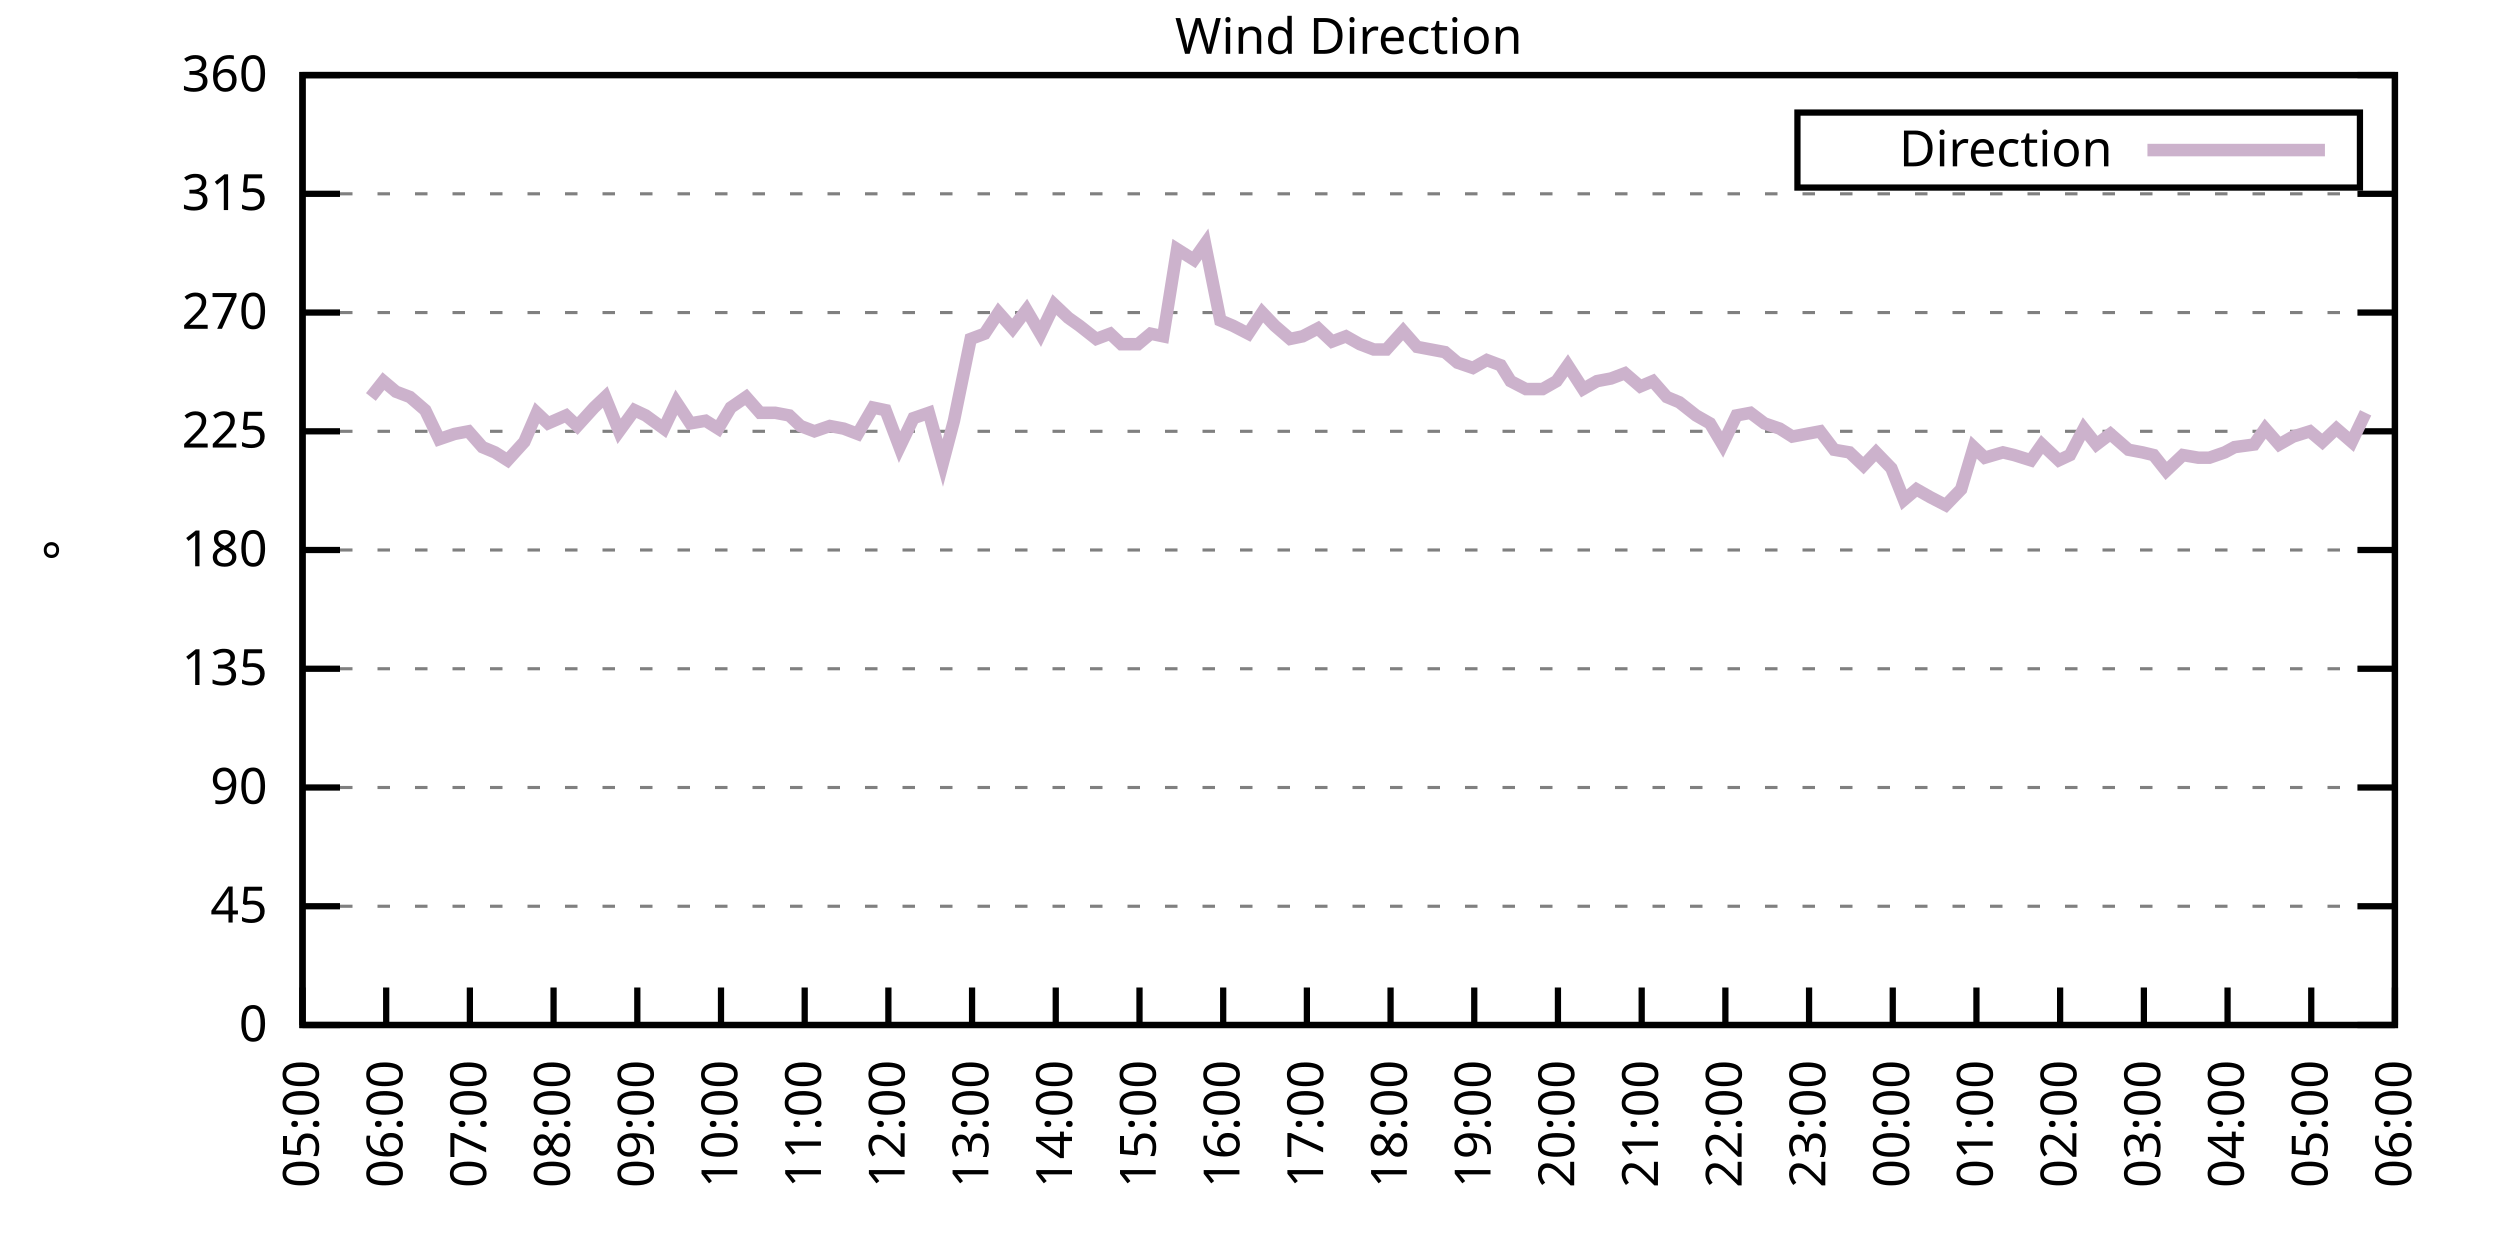
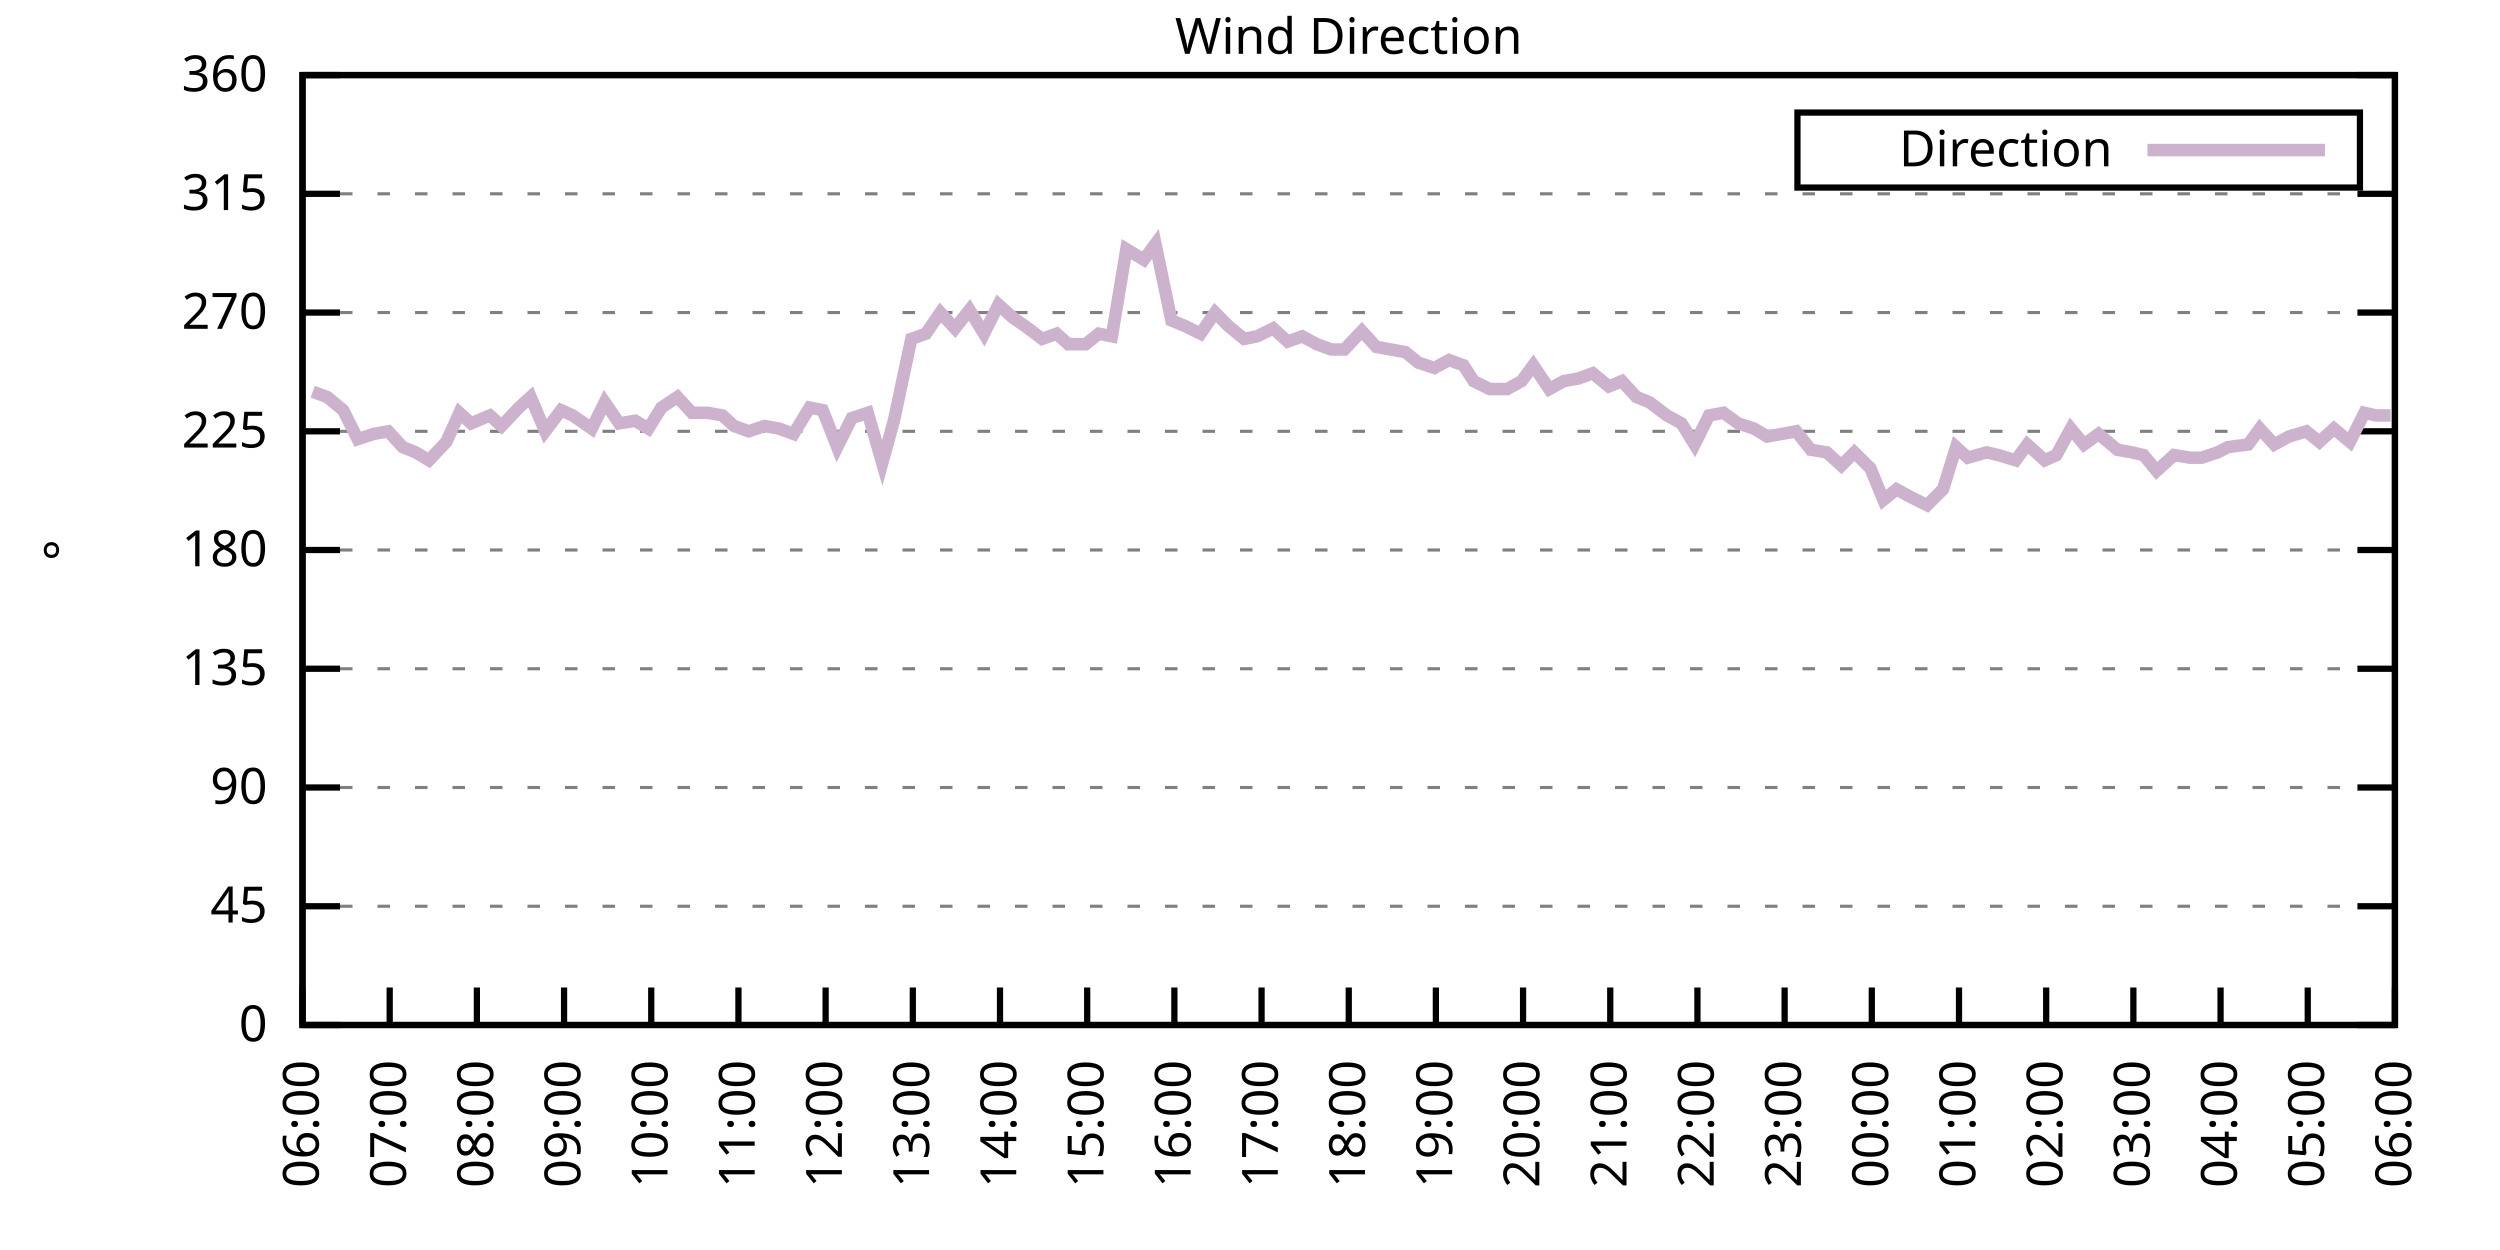
<svg xmlns="http://www.w3.org/2000/svg" xmlns:xlink="http://www.w3.org/1999/xlink" width="400" height="200" viewBox="0 0 400 200">
  <g id="gnuplot_canvas">
    <rect x="0" y="0" width="400" height="200" fill="none" />
    <defs>
      <circle id="gpDot" r="0.5" stroke-width="0.5" stroke="currentColor" />
      <path id="gpPt0" stroke-width="0.333" stroke="currentColor" d="M-1,0 h2 M0,-1 v2" />
      <path id="gpPt1" stroke-width="0.333" stroke="currentColor" d="M-1,-1 L1,1 M1,-1 L-1,1" />
      <path id="gpPt2" stroke-width="0.333" stroke="currentColor" d="M-1,0 L1,0 M0,-1 L0,1 M-1,-1 L1,1 M-1,1 L1,-1" />
      <rect id="gpPt3" stroke-width="0.333" stroke="currentColor" x="-1" y="-1" width="2" height="2" />
      <rect id="gpPt4" stroke-width="0.333" stroke="currentColor" fill="currentColor" x="-1" y="-1" width="2" height="2" />
      <circle id="gpPt5" stroke-width="0.333" stroke="currentColor" cx="0" cy="0" r="1" />
      <use xlink:href="#gpPt5" id="gpPt6" fill="currentColor" stroke="none" />
      <path id="gpPt7" stroke-width="0.333" stroke="currentColor" d="M0,-1.33 L-1.33,0.67 L1.33,0.67 z" />
      <use xlink:href="#gpPt7" id="gpPt8" fill="currentColor" stroke="none" />
      <use xlink:href="#gpPt7" id="gpPt9" stroke="currentColor" transform="rotate(180)" />
      <use xlink:href="#gpPt9" id="gpPt10" fill="currentColor" stroke="none" />
      <use xlink:href="#gpPt3" id="gpPt11" stroke="currentColor" transform="rotate(45)" />
      <use xlink:href="#gpPt11" id="gpPt12" fill="currentColor" stroke="none" />
      <path id="gpPt13" stroke-width="0.333" stroke="currentColor" d="M0,1.330 L1.265,0.411 L0.782,-1.067 L-0.782,-1.076 L-1.265,0.411 z" />
      <use xlink:href="#gpPt13" id="gpPt14" fill="currentColor" stroke="none" />
      <filter id="textbox" filterUnits="objectBoundingBox" x="0" y="0" height="1" width="1">
        <feFlood flood-color="white" flood-opacity="1" result="bgnd" />
        <feComposite in="SourceGraphic" in2="bgnd" operator="atop" />
      </filter>
      <filter id="greybox" filterUnits="objectBoundingBox" x="0" y="0" height="1" width="1">
        <feFlood flood-color="lightgrey" flood-opacity="1" result="grey" />
        <feComposite in="SourceGraphic" in2="grey" operator="atop" />
      </filter>
    </defs>
    <g fill="none" color="white" stroke="currentColor" stroke-width="1.00" stroke-linecap="butt" stroke-linejoin="miter">
</g>
    <g fill="none" color="black" stroke="currentColor" stroke-width="1.00" stroke-linecap="butt" stroke-linejoin="miter">
      <g stroke="none" shape-rendering="crispEdges">
        <polygon fill="rgb(255, 255, 255)" points="48.40,164.00 383.18,164.00 383.18,12.02 48.40,12.02 " />
      </g>
    </g>
    <g fill="none" color="black" stroke="currentColor" stroke-width="1.00" stroke-linecap="butt" stroke-linejoin="miter">
</g>
    <g fill="none" color="black" stroke="black" stroke-width="0.50" stroke-linecap="butt" stroke-linejoin="miter">
</g>
    <g fill="none" color="gray" stroke="currentColor" stroke-width="0.50" stroke-linecap="butt" stroke-linejoin="miter">
      <path stroke="gray" stroke-dasharray="2,4" class="gridline" d="M48.40,164.00 L383.19,164.00  " />
    </g>
    <g fill="none" color="gray" stroke="gray" stroke-width="1.00" stroke-linecap="butt" stroke-linejoin="miter">
</g>
    <g fill="none" color="black" stroke="currentColor" stroke-width="1.00" stroke-linecap="butt" stroke-linejoin="miter">
      <path stroke="black" d="M48.40,164.00 L54.40,164.00 M383.19,164.00 L377.19,164.00  " />
      <g transform="translate(42.80,166.60)" stroke="none" fill="black" font-family="Sans" font-size="8.00" text-anchor="end">
        <text>
          <tspan font-family="Sans"> 0</tspan>
        </text>
      </g>
    </g>
    <g fill="none" color="black" stroke="currentColor" stroke-width="1.00" stroke-linecap="butt" stroke-linejoin="miter">
</g>
    <g fill="none" color="black" stroke="black" stroke-width="0.50" stroke-linecap="butt" stroke-linejoin="miter">
</g>
    <g fill="none" color="gray" stroke="currentColor" stroke-width="0.50" stroke-linecap="butt" stroke-linejoin="miter">
      <path stroke="gray" stroke-dasharray="2,4" class="gridline" d="M48.40,145.00 L383.19,145.00  " />
    </g>
    <g fill="none" color="gray" stroke="gray" stroke-width="1.00" stroke-linecap="butt" stroke-linejoin="miter">
</g>
    <g fill="none" color="black" stroke="currentColor" stroke-width="1.00" stroke-linecap="butt" stroke-linejoin="miter">
      <path stroke="black" d="M48.40,145.00 L54.40,145.00 M383.19,145.00 L377.19,145.00  " />
      <g transform="translate(42.80,147.60)" stroke="none" fill="black" font-family="Sans" font-size="8.00" text-anchor="end">
        <text>
          <tspan font-family="Sans"> 45</tspan>
        </text>
      </g>
    </g>
    <g fill="none" color="black" stroke="currentColor" stroke-width="1.00" stroke-linecap="butt" stroke-linejoin="miter">
</g>
    <g fill="none" color="black" stroke="black" stroke-width="0.50" stroke-linecap="butt" stroke-linejoin="miter">
</g>
    <g fill="none" color="gray" stroke="currentColor" stroke-width="0.50" stroke-linecap="butt" stroke-linejoin="miter">
      <path stroke="gray" stroke-dasharray="2,4" class="gridline" d="M48.40,126.00 L383.19,126.00  " />
    </g>
    <g fill="none" color="gray" stroke="gray" stroke-width="1.00" stroke-linecap="butt" stroke-linejoin="miter">
</g>
    <g fill="none" color="black" stroke="currentColor" stroke-width="1.00" stroke-linecap="butt" stroke-linejoin="miter">
      <path stroke="black" d="M48.40,126.00 L54.40,126.00 M383.19,126.00 L377.19,126.00  " />
      <g transform="translate(42.80,128.60)" stroke="none" fill="black" font-family="Sans" font-size="8.00" text-anchor="end">
        <text>
          <tspan font-family="Sans"> 90</tspan>
        </text>
      </g>
    </g>
    <g fill="none" color="black" stroke="currentColor" stroke-width="1.00" stroke-linecap="butt" stroke-linejoin="miter">
</g>
    <g fill="none" color="black" stroke="black" stroke-width="0.50" stroke-linecap="butt" stroke-linejoin="miter">
</g>
    <g fill="none" color="gray" stroke="currentColor" stroke-width="0.50" stroke-linecap="butt" stroke-linejoin="miter">
      <path stroke="gray" stroke-dasharray="2,4" class="gridline" d="M48.40,107.00 L383.19,107.00  " />
    </g>
    <g fill="none" color="gray" stroke="gray" stroke-width="1.00" stroke-linecap="butt" stroke-linejoin="miter">
</g>
    <g fill="none" color="black" stroke="currentColor" stroke-width="1.00" stroke-linecap="butt" stroke-linejoin="miter">
      <path stroke="black" d="M48.40,107.00 L54.40,107.00 M383.19,107.00 L377.19,107.00  " />
      <g transform="translate(42.80,109.60)" stroke="none" fill="black" font-family="Sans" font-size="8.00" text-anchor="end">
        <text>
          <tspan font-family="Sans"> 135</tspan>
        </text>
      </g>
    </g>
    <g fill="none" color="black" stroke="currentColor" stroke-width="1.00" stroke-linecap="butt" stroke-linejoin="miter">
</g>
    <g fill="none" color="black" stroke="black" stroke-width="0.50" stroke-linecap="butt" stroke-linejoin="miter">
</g>
    <g fill="none" color="gray" stroke="currentColor" stroke-width="0.50" stroke-linecap="butt" stroke-linejoin="miter">
      <path stroke="gray" stroke-dasharray="2,4" class="gridline" d="M48.40,88.00 L383.19,88.00  " />
    </g>
    <g fill="none" color="gray" stroke="gray" stroke-width="1.00" stroke-linecap="butt" stroke-linejoin="miter">
</g>
    <g fill="none" color="black" stroke="currentColor" stroke-width="1.00" stroke-linecap="butt" stroke-linejoin="miter">
      <path stroke="black" d="M48.40,88.00 L54.40,88.00 M383.19,88.00 L377.19,88.00  " />
      <g transform="translate(42.80,90.60)" stroke="none" fill="black" font-family="Sans" font-size="8.00" text-anchor="end">
        <text>
          <tspan font-family="Sans"> 180</tspan>
        </text>
      </g>
    </g>
    <g fill="none" color="black" stroke="currentColor" stroke-width="1.00" stroke-linecap="butt" stroke-linejoin="miter">
</g>
    <g fill="none" color="black" stroke="black" stroke-width="0.50" stroke-linecap="butt" stroke-linejoin="miter">
</g>
    <g fill="none" color="gray" stroke="currentColor" stroke-width="0.50" stroke-linecap="butt" stroke-linejoin="miter">
      <path stroke="gray" stroke-dasharray="2,4" class="gridline" d="M48.40,69.01 L383.19,69.01  " />
    </g>
    <g fill="none" color="gray" stroke="gray" stroke-width="1.00" stroke-linecap="butt" stroke-linejoin="miter">
</g>
    <g fill="none" color="black" stroke="currentColor" stroke-width="1.00" stroke-linecap="butt" stroke-linejoin="miter">
      <path stroke="black" d="M48.40,69.01 L54.40,69.01 M383.19,69.01 L377.19,69.01  " />
      <g transform="translate(42.80,71.61)" stroke="none" fill="black" font-family="Sans" font-size="8.00" text-anchor="end">
        <text>
          <tspan font-family="Sans"> 225</tspan>
        </text>
      </g>
    </g>
    <g fill="none" color="black" stroke="currentColor" stroke-width="1.00" stroke-linecap="butt" stroke-linejoin="miter">
</g>
    <g fill="none" color="black" stroke="black" stroke-width="0.50" stroke-linecap="butt" stroke-linejoin="miter">
</g>
    <g fill="none" color="gray" stroke="currentColor" stroke-width="0.50" stroke-linecap="butt" stroke-linejoin="miter">
      <path stroke="gray" stroke-dasharray="2,4" class="gridline" d="M48.40,50.01 L383.19,50.01  " />
    </g>
    <g fill="none" color="gray" stroke="gray" stroke-width="1.00" stroke-linecap="butt" stroke-linejoin="miter">
</g>
    <g fill="none" color="black" stroke="currentColor" stroke-width="1.00" stroke-linecap="butt" stroke-linejoin="miter">
      <path stroke="black" d="M48.40,50.01 L54.40,50.01 M383.19,50.01 L377.19,50.01  " />
      <g transform="translate(42.80,52.61)" stroke="none" fill="black" font-family="Sans" font-size="8.00" text-anchor="end">
        <text>
          <tspan font-family="Sans"> 270</tspan>
        </text>
      </g>
    </g>
    <g fill="none" color="black" stroke="currentColor" stroke-width="1.00" stroke-linecap="butt" stroke-linejoin="miter">
</g>
    <g fill="none" color="black" stroke="black" stroke-width="0.50" stroke-linecap="butt" stroke-linejoin="miter">
</g>
    <g fill="none" color="gray" stroke="currentColor" stroke-width="0.50" stroke-linecap="butt" stroke-linejoin="miter">
      <path stroke="gray" stroke-dasharray="2,4" class="gridline" d="M48.40,31.01 L383.19,31.01  " />
    </g>
    <g fill="none" color="gray" stroke="gray" stroke-width="1.00" stroke-linecap="butt" stroke-linejoin="miter">
</g>
    <g fill="none" color="black" stroke="currentColor" stroke-width="1.00" stroke-linecap="butt" stroke-linejoin="miter">
      <path stroke="black" d="M48.40,31.01 L54.40,31.01 M383.19,31.01 L377.19,31.01  " />
      <g transform="translate(42.80,33.61)" stroke="none" fill="black" font-family="Sans" font-size="8.00" text-anchor="end">
        <text>
          <tspan font-family="Sans"> 315</tspan>
        </text>
      </g>
    </g>
    <g fill="none" color="black" stroke="currentColor" stroke-width="1.00" stroke-linecap="butt" stroke-linejoin="miter">
</g>
    <g fill="none" color="black" stroke="black" stroke-width="0.50" stroke-linecap="butt" stroke-linejoin="miter">
</g>
    <g fill="none" color="gray" stroke="currentColor" stroke-width="0.50" stroke-linecap="butt" stroke-linejoin="miter">
      <path stroke="gray" stroke-dasharray="2,4" class="gridline" d="M48.40,12.01 L383.19,12.01  " />
    </g>
    <g fill="none" color="gray" stroke="gray" stroke-width="1.00" stroke-linecap="butt" stroke-linejoin="miter">
</g>
    <g fill="none" color="black" stroke="currentColor" stroke-width="1.00" stroke-linecap="butt" stroke-linejoin="miter">
      <path stroke="black" d="M48.40,12.01 L54.40,12.01 M383.19,12.01 L377.19,12.01  " />
      <g transform="translate(42.80,14.61)" stroke="none" fill="black" font-family="Sans" font-size="8.00" text-anchor="end">
        <text>
          <tspan font-family="Sans"> 360</tspan>
        </text>
      </g>
    </g>
    <g fill="none" color="black" stroke="currentColor" stroke-width="1.00" stroke-linecap="butt" stroke-linejoin="miter">
      <path stroke="black" d="M48.40,164.00 L48.40,158.00  " />
      <g transform="translate(51.00,169.60) rotate(270.00)" stroke="none" fill="black" font-family="Sans" font-size="8.00" text-anchor="end">
        <text>
-           <tspan font-family="Sans">05:00</tspan>
-         </text>
-       </g>
-     </g>
-     <g fill="none" color="black" stroke="currentColor" stroke-width="1.00" stroke-linecap="butt" stroke-linejoin="miter">
-       <path stroke="black" d="M61.79,164.00 L61.79,158.00  " />
-       <g transform="translate(64.39,169.60) rotate(270.00)" stroke="none" fill="black" font-family="Sans" font-size="8.00" text-anchor="end">
-         <text>
          <tspan font-family="Sans">06:00</tspan>
        </text>
      </g>
    </g>
    <g fill="none" color="black" stroke="currentColor" stroke-width="1.00" stroke-linecap="butt" stroke-linejoin="miter">
-       <path stroke="black" d="M75.18,164.00 L75.18,158.00  " />
-       <g transform="translate(77.78,169.60) rotate(270.00)" stroke="none" fill="black" font-family="Sans" font-size="8.00" text-anchor="end">
+       <path stroke="black" d="M62.35,164.00 L62.35,158.00  " />
+       <g transform="translate(64.95,169.60) rotate(270.00)" stroke="none" fill="black" font-family="Sans" font-size="8.00" text-anchor="end">
        <text>
          <tspan font-family="Sans">07:00</tspan>
        </text>
      </g>
    </g>
    <g fill="none" color="black" stroke="currentColor" stroke-width="1.00" stroke-linecap="butt" stroke-linejoin="miter">
-       <path stroke="black" d="M88.57,164.00 L88.57,158.00  " />
-       <g transform="translate(91.17,169.60) rotate(270.00)" stroke="none" fill="black" font-family="Sans" font-size="8.00" text-anchor="end">
+       <path stroke="black" d="M76.30,164.00 L76.30,158.00  " />
+       <g transform="translate(78.90,169.60) rotate(270.00)" stroke="none" fill="black" font-family="Sans" font-size="8.00" text-anchor="end">
        <text>
          <tspan font-family="Sans">08:00</tspan>
        </text>
      </g>
    </g>
    <g fill="none" color="black" stroke="currentColor" stroke-width="1.00" stroke-linecap="butt" stroke-linejoin="miter">
-       <path stroke="black" d="M101.97,164.00 L101.97,158.00  " />
-       <g transform="translate(104.57,169.60) rotate(270.00)" stroke="none" fill="black" font-family="Sans" font-size="8.00" text-anchor="end">
+       <path stroke="black" d="M90.25,164.00 L90.25,158.00  " />
+       <g transform="translate(92.85,169.60) rotate(270.00)" stroke="none" fill="black" font-family="Sans" font-size="8.00" text-anchor="end">
        <text>
          <tspan font-family="Sans">09:00</tspan>
        </text>
      </g>
    </g>
    <g fill="none" color="black" stroke="currentColor" stroke-width="1.00" stroke-linecap="butt" stroke-linejoin="miter">
-       <path stroke="black" d="M115.36,164.00 L115.36,158.00  " />
-       <g transform="translate(117.96,169.60) rotate(270.00)" stroke="none" fill="black" font-family="Sans" font-size="8.00" text-anchor="end">
+       <path stroke="black" d="M104.20,164.00 L104.20,158.00  " />
+       <g transform="translate(106.80,169.60) rotate(270.00)" stroke="none" fill="black" font-family="Sans" font-size="8.00" text-anchor="end">
        <text>
          <tspan font-family="Sans">10:00</tspan>
        </text>
      </g>
    </g>
    <g fill="none" color="black" stroke="currentColor" stroke-width="1.00" stroke-linecap="butt" stroke-linejoin="miter">
-       <path stroke="black" d="M128.75,164.00 L128.75,158.00  " />
-       <g transform="translate(131.35,169.60) rotate(270.00)" stroke="none" fill="black" font-family="Sans" font-size="8.00" text-anchor="end">
+       <path stroke="black" d="M118.15,164.00 L118.15,158.00  " />
+       <g transform="translate(120.75,169.60) rotate(270.00)" stroke="none" fill="black" font-family="Sans" font-size="8.00" text-anchor="end">
        <text>
          <tspan font-family="Sans">11:00</tspan>
        </text>
      </g>
    </g>
    <g fill="none" color="black" stroke="currentColor" stroke-width="1.00" stroke-linecap="butt" stroke-linejoin="miter">
-       <path stroke="black" d="M142.14,164.00 L142.14,158.00  " />
-       <g transform="translate(144.74,169.60) rotate(270.00)" stroke="none" fill="black" font-family="Sans" font-size="8.00" text-anchor="end">
+       <path stroke="black" d="M132.10,164.00 L132.10,158.00  " />
+       <g transform="translate(134.70,169.60) rotate(270.00)" stroke="none" fill="black" font-family="Sans" font-size="8.00" text-anchor="end">
        <text>
          <tspan font-family="Sans">12:00</tspan>
        </text>
      </g>
    </g>
    <g fill="none" color="black" stroke="currentColor" stroke-width="1.00" stroke-linecap="butt" stroke-linejoin="miter">
-       <path stroke="black" d="M155.53,164.00 L155.53,158.00  " />
-       <g transform="translate(158.13,169.60) rotate(270.00)" stroke="none" fill="black" font-family="Sans" font-size="8.00" text-anchor="end">
+       <path stroke="black" d="M146.05,164.00 L146.05,158.00  " />
+       <g transform="translate(148.65,169.60) rotate(270.00)" stroke="none" fill="black" font-family="Sans" font-size="8.00" text-anchor="end">
        <text>
          <tspan font-family="Sans">13:00</tspan>
        </text>
      </g>
    </g>
    <g fill="none" color="black" stroke="currentColor" stroke-width="1.00" stroke-linecap="butt" stroke-linejoin="miter">
-       <path stroke="black" d="M168.92,164.00 L168.92,158.00  " />
-       <g transform="translate(171.52,169.60) rotate(270.00)" stroke="none" fill="black" font-family="Sans" font-size="8.00" text-anchor="end">
+       <path stroke="black" d="M160.00,164.00 L160.00,158.00  " />
+       <g transform="translate(162.60,169.60) rotate(270.00)" stroke="none" fill="black" font-family="Sans" font-size="8.00" text-anchor="end">
        <text>
          <tspan font-family="Sans">14:00</tspan>
        </text>
      </g>
    </g>
    <g fill="none" color="black" stroke="currentColor" stroke-width="1.00" stroke-linecap="butt" stroke-linejoin="miter">
-       <path stroke="black" d="M182.32,164.00 L182.32,158.00  " />
-       <g transform="translate(184.92,169.60) rotate(270.00)" stroke="none" fill="black" font-family="Sans" font-size="8.00" text-anchor="end">
+       <path stroke="black" d="M173.95,164.00 L173.95,158.00  " />
+       <g transform="translate(176.55,169.60) rotate(270.00)" stroke="none" fill="black" font-family="Sans" font-size="8.00" text-anchor="end">
        <text>
          <tspan font-family="Sans">15:00</tspan>
        </text>
      </g>
    </g>
    <g fill="none" color="black" stroke="currentColor" stroke-width="1.00" stroke-linecap="butt" stroke-linejoin="miter">
-       <path stroke="black" d="M195.71,164.00 L195.71,158.00  " />
-       <g transform="translate(198.31,169.60) rotate(270.00)" stroke="none" fill="black" font-family="Sans" font-size="8.00" text-anchor="end">
+       <path stroke="black" d="M187.90,164.00 L187.90,158.00  " />
+       <g transform="translate(190.50,169.60) rotate(270.00)" stroke="none" fill="black" font-family="Sans" font-size="8.00" text-anchor="end">
        <text>
          <tspan font-family="Sans">16:00</tspan>
        </text>
      </g>
    </g>
    <g fill="none" color="black" stroke="currentColor" stroke-width="1.00" stroke-linecap="butt" stroke-linejoin="miter">
-       <path stroke="black" d="M209.10,164.00 L209.10,158.00  " />
-       <g transform="translate(211.70,169.60) rotate(270.00)" stroke="none" fill="black" font-family="Sans" font-size="8.00" text-anchor="end">
+       <path stroke="black" d="M201.85,164.00 L201.85,158.00  " />
+       <g transform="translate(204.45,169.60) rotate(270.00)" stroke="none" fill="black" font-family="Sans" font-size="8.00" text-anchor="end">
        <text>
          <tspan font-family="Sans">17:00</tspan>
        </text>
      </g>
    </g>
    <g fill="none" color="black" stroke="currentColor" stroke-width="1.00" stroke-linecap="butt" stroke-linejoin="miter">
-       <path stroke="black" d="M222.49,164.00 L222.49,158.00  " />
-       <g transform="translate(225.09,169.60) rotate(270.00)" stroke="none" fill="black" font-family="Sans" font-size="8.00" text-anchor="end">
+       <path stroke="black" d="M215.80,164.00 L215.80,158.00  " />
+       <g transform="translate(218.40,169.60) rotate(270.00)" stroke="none" fill="black" font-family="Sans" font-size="8.00" text-anchor="end">
        <text>
          <tspan font-family="Sans">18:00</tspan>
        </text>
      </g>
    </g>
    <g fill="none" color="black" stroke="currentColor" stroke-width="1.00" stroke-linecap="butt" stroke-linejoin="miter">
-       <path stroke="black" d="M235.88,164.00 L235.88,158.00  " />
-       <g transform="translate(238.48,169.60) rotate(270.00)" stroke="none" fill="black" font-family="Sans" font-size="8.00" text-anchor="end">
+       <path stroke="black" d="M229.74,164.00 L229.74,158.00  " />
+       <g transform="translate(232.34,169.60) rotate(270.00)" stroke="none" fill="black" font-family="Sans" font-size="8.00" text-anchor="end">
        <text>
          <tspan font-family="Sans">19:00</tspan>
        </text>
      </g>
    </g>
    <g fill="none" color="black" stroke="currentColor" stroke-width="1.00" stroke-linecap="butt" stroke-linejoin="miter">
-       <path stroke="black" d="M249.27,164.00 L249.27,158.00  " />
-       <g transform="translate(251.87,169.60) rotate(270.00)" stroke="none" fill="black" font-family="Sans" font-size="8.00" text-anchor="end">
+       <path stroke="black" d="M243.69,164.00 L243.69,158.00  " />
+       <g transform="translate(246.29,169.60) rotate(270.00)" stroke="none" fill="black" font-family="Sans" font-size="8.00" text-anchor="end">
        <text>
          <tspan font-family="Sans">20:00</tspan>
        </text>
      </g>
    </g>
    <g fill="none" color="black" stroke="currentColor" stroke-width="1.00" stroke-linecap="butt" stroke-linejoin="miter">
-       <path stroke="black" d="M262.67,164.00 L262.67,158.00  " />
-       <g transform="translate(265.27,169.60) rotate(270.00)" stroke="none" fill="black" font-family="Sans" font-size="8.00" text-anchor="end">
+       <path stroke="black" d="M257.64,164.00 L257.64,158.00  " />
+       <g transform="translate(260.24,169.60) rotate(270.00)" stroke="none" fill="black" font-family="Sans" font-size="8.00" text-anchor="end">
        <text>
          <tspan font-family="Sans">21:00</tspan>
        </text>
      </g>
    </g>
    <g fill="none" color="black" stroke="currentColor" stroke-width="1.00" stroke-linecap="butt" stroke-linejoin="miter">
-       <path stroke="black" d="M276.06,164.00 L276.06,158.00  " />
-       <g transform="translate(278.66,169.60) rotate(270.00)" stroke="none" fill="black" font-family="Sans" font-size="8.00" text-anchor="end">
+       <path stroke="black" d="M271.59,164.00 L271.59,158.00  " />
+       <g transform="translate(274.19,169.60) rotate(270.00)" stroke="none" fill="black" font-family="Sans" font-size="8.00" text-anchor="end">
        <text>
          <tspan font-family="Sans">22:00</tspan>
        </text>
      </g>
    </g>
    <g fill="none" color="black" stroke="currentColor" stroke-width="1.00" stroke-linecap="butt" stroke-linejoin="miter">
-       <path stroke="black" d="M289.45,164.00 L289.45,158.00  " />
-       <g transform="translate(292.05,169.60) rotate(270.00)" stroke="none" fill="black" font-family="Sans" font-size="8.00" text-anchor="end">
+       <path stroke="black" d="M285.54,164.00 L285.54,158.00  " />
+       <g transform="translate(288.14,169.60) rotate(270.00)" stroke="none" fill="black" font-family="Sans" font-size="8.00" text-anchor="end">
        <text>
          <tspan font-family="Sans">23:00</tspan>
        </text>
      </g>
    </g>
    <g fill="none" color="black" stroke="currentColor" stroke-width="1.00" stroke-linecap="butt" stroke-linejoin="miter">
-       <path stroke="black" d="M302.84,164.00 L302.84,158.00  " />
-       <g transform="translate(305.44,169.60) rotate(270.00)" stroke="none" fill="black" font-family="Sans" font-size="8.00" text-anchor="end">
+       <path stroke="black" d="M299.49,164.00 L299.49,158.00  " />
+       <g transform="translate(302.09,169.60) rotate(270.00)" stroke="none" fill="black" font-family="Sans" font-size="8.00" text-anchor="end">
        <text>
          <tspan font-family="Sans">00:00</tspan>
        </text>
      </g>
    </g>
    <g fill="none" color="black" stroke="currentColor" stroke-width="1.00" stroke-linecap="butt" stroke-linejoin="miter">
-       <path stroke="black" d="M316.23,164.00 L316.23,158.00  " />
-       <g transform="translate(318.83,169.60) rotate(270.00)" stroke="none" fill="black" font-family="Sans" font-size="8.00" text-anchor="end">
+       <path stroke="black" d="M313.44,164.00 L313.44,158.00  " />
+       <g transform="translate(316.04,169.60) rotate(270.00)" stroke="none" fill="black" font-family="Sans" font-size="8.00" text-anchor="end">
        <text>
          <tspan font-family="Sans">01:00</tspan>
        </text>
      </g>
    </g>
    <g fill="none" color="black" stroke="currentColor" stroke-width="1.00" stroke-linecap="butt" stroke-linejoin="miter">
-       <path stroke="black" d="M329.62,164.00 L329.62,158.00  " />
-       <g transform="translate(332.22,169.60) rotate(270.00)" stroke="none" fill="black" font-family="Sans" font-size="8.00" text-anchor="end">
+       <path stroke="black" d="M327.39,164.00 L327.39,158.00  " />
+       <g transform="translate(329.99,169.60) rotate(270.00)" stroke="none" fill="black" font-family="Sans" font-size="8.00" text-anchor="end">
        <text>
          <tspan font-family="Sans">02:00</tspan>
        </text>
      </g>
    </g>
    <g fill="none" color="black" stroke="currentColor" stroke-width="1.00" stroke-linecap="butt" stroke-linejoin="miter">
-       <path stroke="black" d="M343.02,164.00 L343.02,158.00  " />
-       <g transform="translate(345.62,169.60) rotate(270.00)" stroke="none" fill="black" font-family="Sans" font-size="8.00" text-anchor="end">
+       <path stroke="black" d="M341.34,164.00 L341.34,158.00  " />
+       <g transform="translate(343.94,169.60) rotate(270.00)" stroke="none" fill="black" font-family="Sans" font-size="8.00" text-anchor="end">
        <text>
          <tspan font-family="Sans">03:00</tspan>
        </text>
      </g>
    </g>
    <g fill="none" color="black" stroke="currentColor" stroke-width="1.00" stroke-linecap="butt" stroke-linejoin="miter">
-       <path stroke="black" d="M356.41,164.00 L356.41,158.00  " />
-       <g transform="translate(359.01,169.60) rotate(270.00)" stroke="none" fill="black" font-family="Sans" font-size="8.00" text-anchor="end">
+       <path stroke="black" d="M355.29,164.00 L355.29,158.00  " />
+       <g transform="translate(357.89,169.60) rotate(270.00)" stroke="none" fill="black" font-family="Sans" font-size="8.00" text-anchor="end">
        <text>
          <tspan font-family="Sans">04:00</tspan>
        </text>
      </g>
    </g>
    <g fill="none" color="black" stroke="currentColor" stroke-width="1.00" stroke-linecap="butt" stroke-linejoin="miter">
-       <path stroke="black" d="M369.80,164.00 L369.80,158.00  " />
-       <g transform="translate(372.40,169.60) rotate(270.00)" stroke="none" fill="black" font-family="Sans" font-size="8.00" text-anchor="end">
+       <path stroke="black" d="M369.24,164.00 L369.24,158.00  " />
+       <g transform="translate(371.84,169.60) rotate(270.00)" stroke="none" fill="black" font-family="Sans" font-size="8.00" text-anchor="end">
        <text>
          <tspan font-family="Sans">05:00</tspan>
        </text>
      </g>
    </g>
    <g fill="none" color="black" stroke="currentColor" stroke-width="1.00" stroke-linecap="butt" stroke-linejoin="miter">
      <path stroke="black" d="M383.19,164.00 L383.19,158.00  " />
      <g transform="translate(385.79,169.60) rotate(270.00)" stroke="none" fill="black" font-family="Sans" font-size="8.00" text-anchor="end">
        <text>
          <tspan font-family="Sans">06:00</tspan>
        </text>
      </g>
    </g>
    <g fill="none" color="black" stroke="currentColor" stroke-width="1.00" stroke-linecap="butt" stroke-linejoin="miter">
</g>
    <g fill="none" color="black" stroke="currentColor" stroke-width="1.00" stroke-linecap="butt" stroke-linejoin="miter">
      <path stroke="black" d="M48.40,12.01 L48.40,164.00 L383.19,164.00 L383.19,12.01 L48.40,12.01 Z  " />
    </g>
    <g fill="none" color="black" stroke="currentColor" stroke-width="1.00" stroke-linecap="butt" stroke-linejoin="miter">
</g>
    <g fill="none" color="black" stroke="currentColor" stroke-width="1.00" stroke-linecap="butt" stroke-linejoin="miter">
      <path stroke="black" d="M287.59,30.01 L287.59,18.01 L377.59,18.01 L377.59,30.01 L287.59,30.01 Z  " />
    </g>
    <g id="Wind_direction_plot_1">
      <g fill="none" color="white" stroke="black" stroke-width="2.00" stroke-linecap="butt" stroke-linejoin="miter">
</g>
      <g fill="none" color="black" stroke="currentColor" stroke-width="2.00" stroke-linecap="butt" stroke-linejoin="miter">
        <g transform="translate(337.99,26.61)" stroke="none" fill="black" font-family="Sans" font-size="8.00" text-anchor="end">
          <text>
            <tspan font-family="Sans">Direction</tspan>
          </text>
        </g>
      </g>
      <g fill="none" color="black" stroke="currentColor" stroke-width="2.00" stroke-linecap="butt" stroke-linejoin="miter">
-         <path stroke="rgb(204, 178, 204)" d="M343.59,24.01 L371.99,24.01 M59.34,63.52 L61.35,60.98 L63.35,62.67 L65.59,63.52 L68.04,65.63 L70.27,70.27   L72.73,69.43 L74.96,69.01 L77.19,71.54 L79.20,72.38 L81.21,73.65 L83.89,70.70 L85.90,66.05 L87.68,67.74   L90.58,66.47 L92.37,68.16 L95.05,65.21 L96.83,63.52 L99.06,69.01 L101.52,65.63 L103.31,66.47 L106.21,68.58   L108.22,64.36 L110.45,67.74 L112.90,67.32 L114.91,68.58 L116.92,65.21 L119.38,63.52 L121.61,66.05 L124.06,66.05   L126.29,66.47 L128.08,68.16 L130.31,69.01 L132.77,68.16 L135.00,68.58 L137.23,69.43 L139.69,65.21 L141.69,65.63   L143.93,71.54 L146.16,66.90 L148.61,66.05 L150.85,74.07 L152.63,67.32 L155.31,54.23 L157.54,53.39 L159.77,50.01   L162.01,52.54 L164.24,49.59 L166.47,53.39 L168.70,48.74 L170.93,50.85 L172.72,52.12 L175.40,54.23 L177.63,53.39   L179.41,55.07 L182.09,55.07 L184.10,53.39 L186.11,53.81 L188.34,39.87 L191.02,41.56 L192.81,39.03 L195.26,51.27   L197.27,52.12 L199.73,53.39 L201.96,50.01 L203.97,52.12 L206.42,54.23 L208.43,53.81 L210.88,52.54 L213.12,54.65   L215.35,53.81 L217.58,55.07 L219.81,55.92 L221.82,55.92 L224.50,52.96 L226.73,55.50 L228.96,55.92 L231.20,56.34   L233.20,58.03 L235.66,58.87 L237.89,57.61 L240.12,58.45 L241.69,60.98 L244.14,62.25 L246.82,62.25 L249.05,60.98   L250.84,58.45 L253.29,62.25 L255.52,60.98 L257.76,60.56 L259.99,59.72 L262.44,61.83 L264.45,60.98 L266.68,63.52   L268.69,64.36 L271.37,66.47 L273.60,67.74 L275.61,71.12 L277.84,66.47 L280.07,66.05 L282.31,67.74 L284.76,68.58   L286.77,69.85 L289.00,69.43 L291.23,69.01 L293.47,71.96 L295.92,72.38 L298.15,74.49 L300.16,72.38 L302.62,74.92   L304.63,79.98 L306.63,78.29 L308.87,79.56 L311.32,80.83 L313.78,78.29 L315.79,71.54 L317.57,73.23 L320.47,72.38   L322.26,72.81 L324.94,73.65 L326.72,71.12 L329.40,73.65 L331.19,72.81 L333.42,68.58 L335.43,71.12 L337.66,69.43   L340.56,71.96 L342.79,72.38 L344.58,72.81 L346.59,75.34 L349.26,72.81 L351.72,73.23 L353.51,73.23 L355.96,72.38   L357.52,71.54 L360.65,71.12 L362.43,68.58 L364.66,71.12 L366.90,69.85 L369.58,69.01 L371.58,70.70 L373.82,68.58   L376.27,70.70 L378.50,66.05  " />
+         <path stroke="rgb(204, 178, 204)" d="M343.59,24.01 L371.99,24.01 M50.03,62.67 L52.35,63.52 L54.91,65.63 L57.23,70.27 L59.79,69.43 L62.12,69.01   L64.44,71.54 L66.53,72.38 L68.63,73.65 L71.42,70.70 L73.51,66.05 L75.37,67.74 L78.39,66.47 L80.25,68.16   L83.04,65.21 L84.90,63.52 L87.23,69.01 L89.78,65.63 L91.64,66.47 L94.67,68.58 L96.76,64.36 L99.08,67.74   L101.64,67.32 L103.73,68.58 L105.83,65.21 L108.38,63.52 L110.71,66.05 L113.27,66.05 L115.59,66.47 L117.45,68.16   L119.78,69.01 L122.33,68.16 L124.66,68.58 L126.98,69.43 L129.54,65.21 L131.63,65.63 L133.96,71.54 L136.28,66.90   L138.84,66.05 L141.16,74.07 L143.02,67.32 L145.81,54.23 L148.14,53.39 L150.46,50.01 L152.79,52.54 L155.11,49.59   L157.44,53.39 L159.76,48.74 L162.09,50.85 L163.95,52.12 L166.74,54.23 L169.06,53.39 L170.92,55.07 L173.71,55.07   L175.81,53.39 L177.90,53.81 L180.22,39.87 L183.01,41.56 L184.87,39.03 L187.43,51.27 L189.52,52.12 L192.08,53.39   L194.41,50.01 L196.50,52.12 L199.06,54.23 L201.15,53.81 L203.71,52.54 L206.03,54.65 L208.36,53.81 L210.68,55.07   L213.01,55.92 L215.10,55.92 L217.89,52.96 L220.21,55.50 L222.54,55.92 L224.86,56.34 L226.95,58.03 L229.51,58.87   L231.84,57.61 L234.16,58.45 L235.79,60.98 L238.35,62.25 L241.14,62.25 L243.46,60.98 L245.32,58.45 L247.88,62.25   L250.20,60.98 L252.53,60.56 L254.85,59.72 L257.41,61.83 L259.50,60.98 L261.83,63.52 L263.92,64.36 L266.71,66.47   L269.04,67.74 L271.13,71.12 L273.45,66.47 L275.78,66.05 L278.10,67.74 L280.66,68.58 L282.75,69.85 L285.08,69.43   L287.40,69.01 L289.73,71.96 L292.29,72.38 L294.61,74.49 L296.70,72.38 L299.26,74.92 L301.35,79.98 L303.44,78.29   L305.77,79.56 L308.33,80.83 L310.88,78.29 L312.98,71.54 L314.84,73.23 L317.86,72.38 L319.72,72.81 L322.51,73.65   L324.37,71.12 L327.16,73.65 L329.02,72.81 L331.34,68.58 L333.44,71.12 L335.76,69.43 L338.78,71.96 L341.11,72.38   L342.97,72.81 L345.06,75.34 L347.85,72.81 L350.41,73.23 L352.27,73.23 L354.83,72.38 L356.45,71.54 L359.71,71.12   L361.57,68.58 L363.89,71.12 L366.22,69.85 L369.01,69.01 L371.10,70.70 L373.43,68.58 L375.98,70.70 L378.31,66.05   L380.17,66.47 L382.49,66.47  " />
      </g>
    </g>
    <g fill="none" color="black" stroke="currentColor" stroke-width="2.00" stroke-linecap="butt" stroke-linejoin="miter">
</g>
    <g fill="none" color="black" stroke="black" stroke-width="1.00" stroke-linecap="butt" stroke-linejoin="miter">
</g>
    <g fill="none" color="black" stroke="currentColor" stroke-width="1.00" stroke-linecap="butt" stroke-linejoin="miter">
      <path stroke="black" d="M48.40,12.01 L48.40,164.00 L383.19,164.00 L383.19,12.01 L48.40,12.01 Z  " />
      <g transform="translate(12.80,88.01) rotate(270.00)" stroke="none" fill="black" font-family="Sans" font-size="8.00" text-anchor="middle">
        <text>
          <tspan font-family="Sans">°</tspan>
        </text>
      </g>
    </g>
    <g fill="none" color="black" stroke="currentColor" stroke-width="1.00" stroke-linecap="butt" stroke-linejoin="miter">
</g>
    <g fill="none" color="black" stroke="currentColor" stroke-width="1.00" stroke-linecap="butt" stroke-linejoin="miter">
      <g transform="translate(215.79,8.61)" stroke="none" fill="black" font-family="Sans" font-size="8.00" text-anchor="middle">
        <text>
          <tspan font-family="Sans">Wind Direction</tspan>
        </text>
      </g>
    </g>
    <g fill="none" color="black" stroke="currentColor" stroke-width="1.00" stroke-linecap="butt" stroke-linejoin="miter">
</g>
  </g>
</svg>
